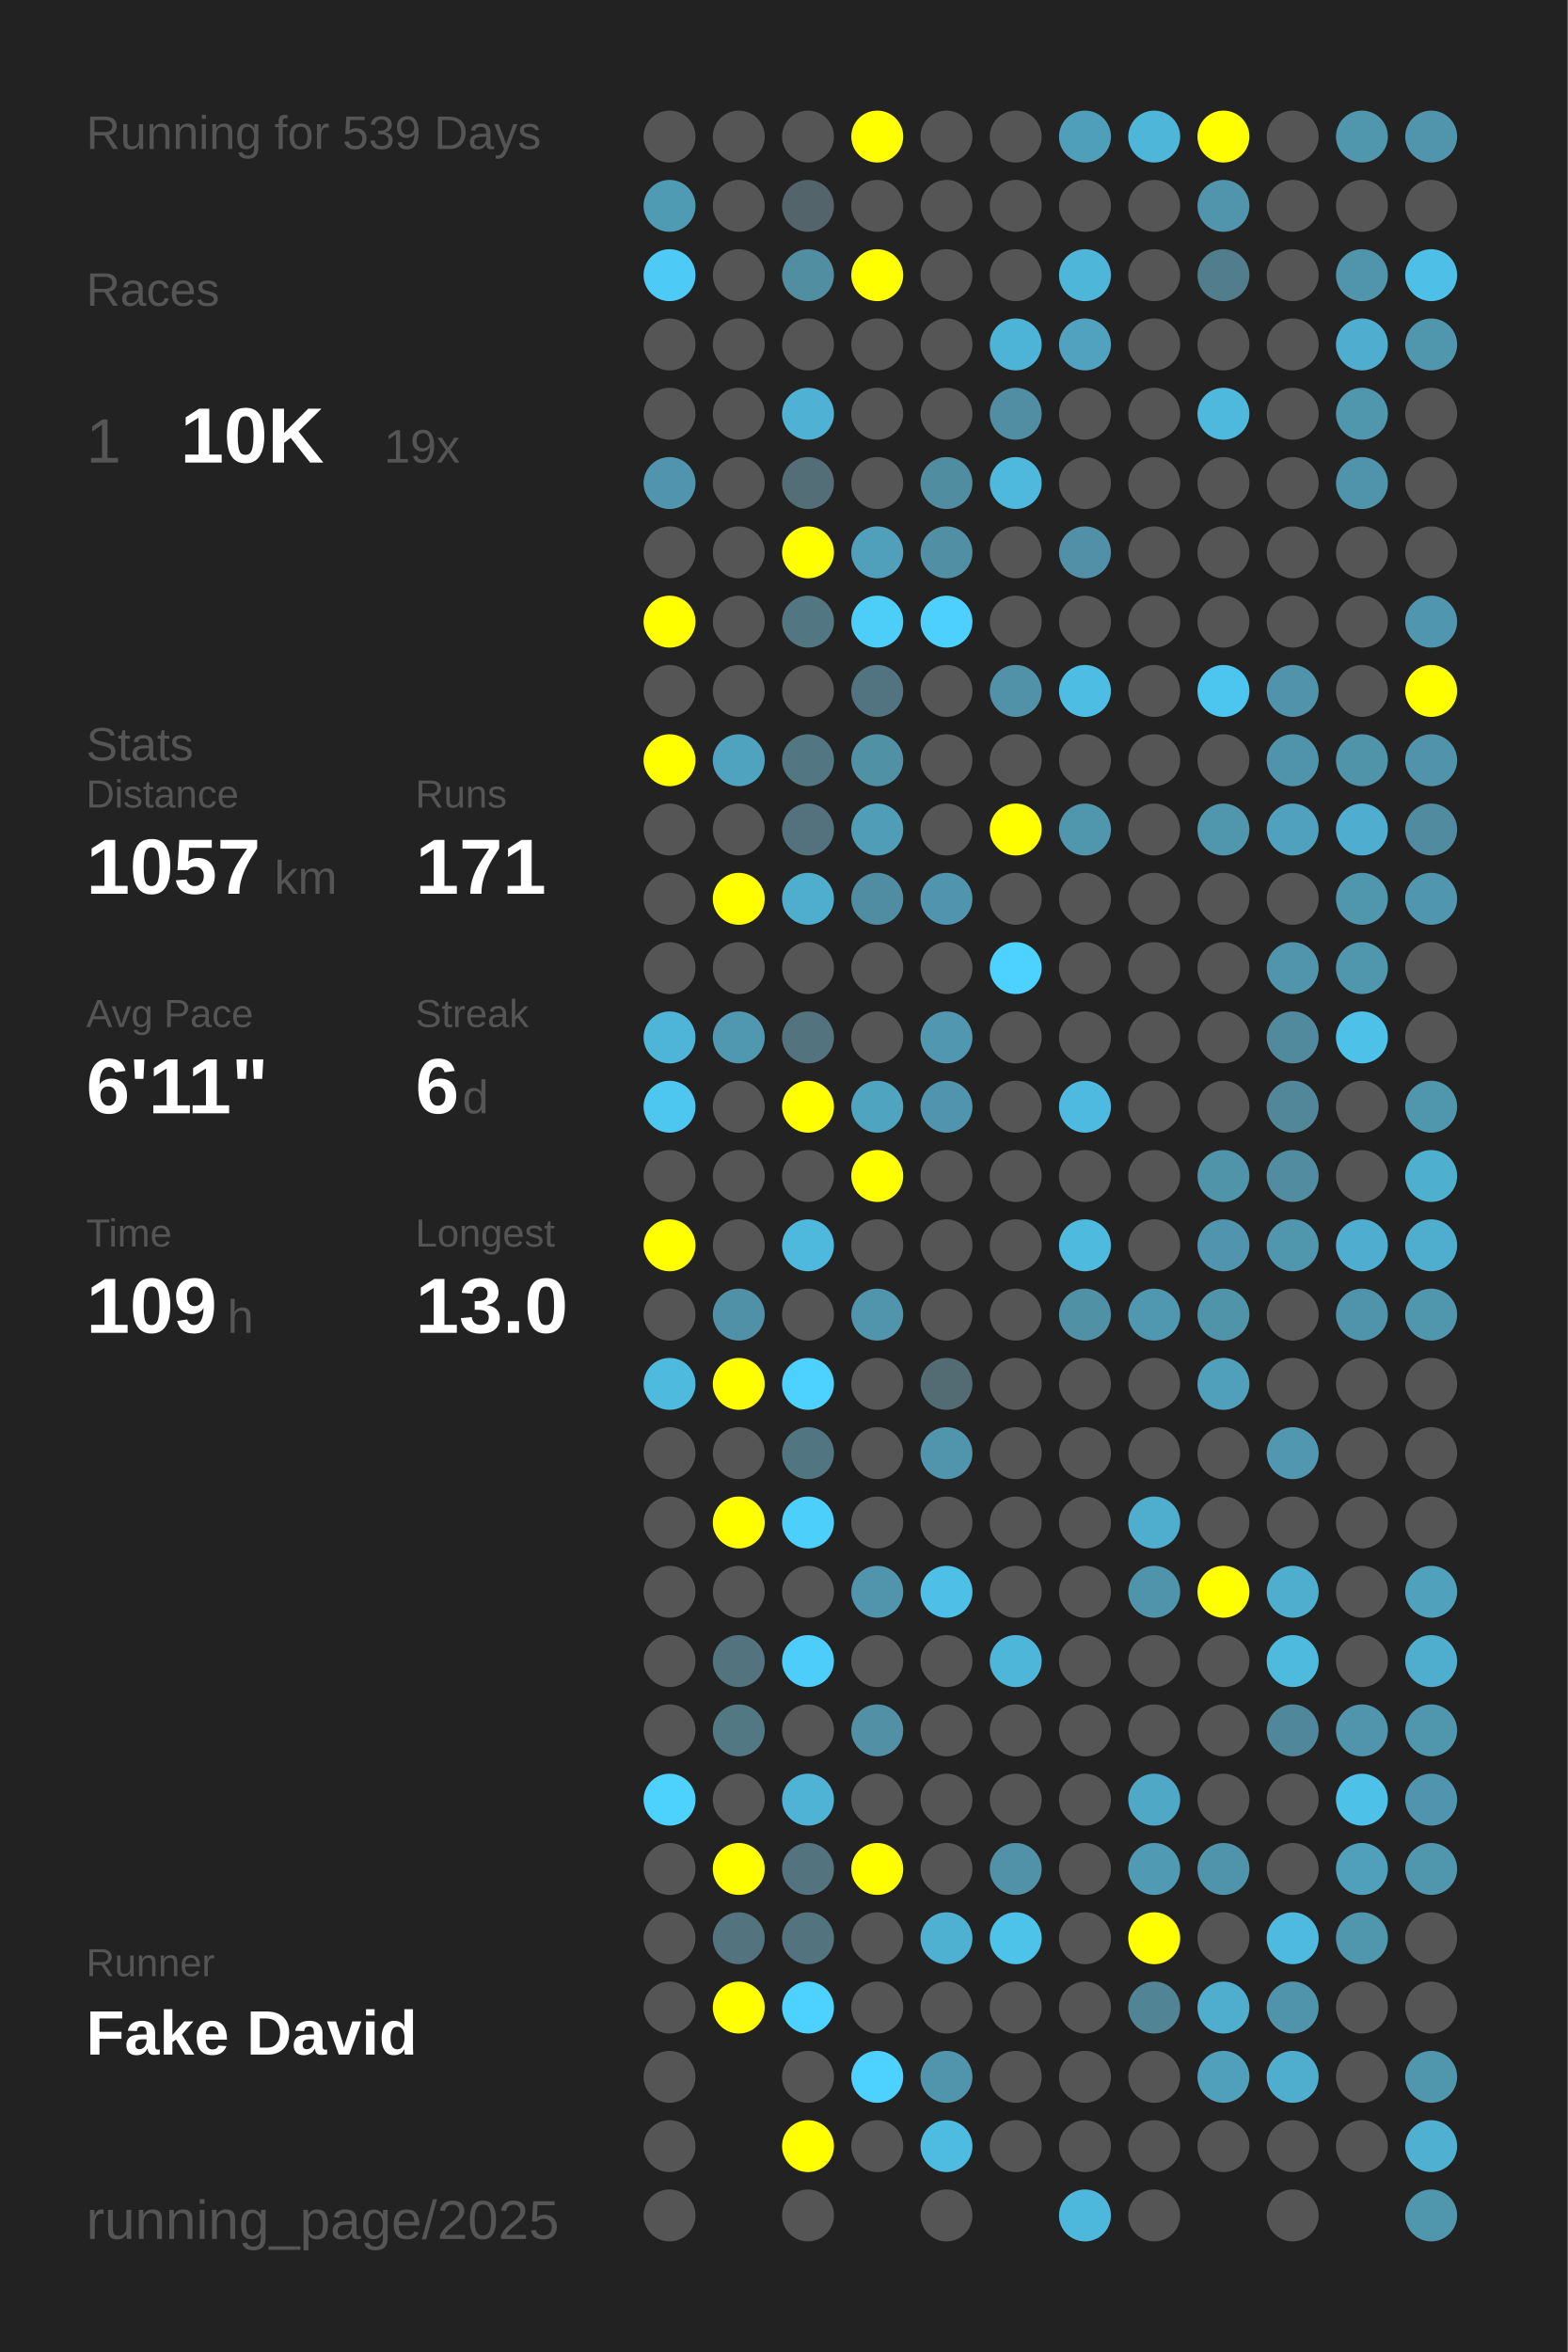
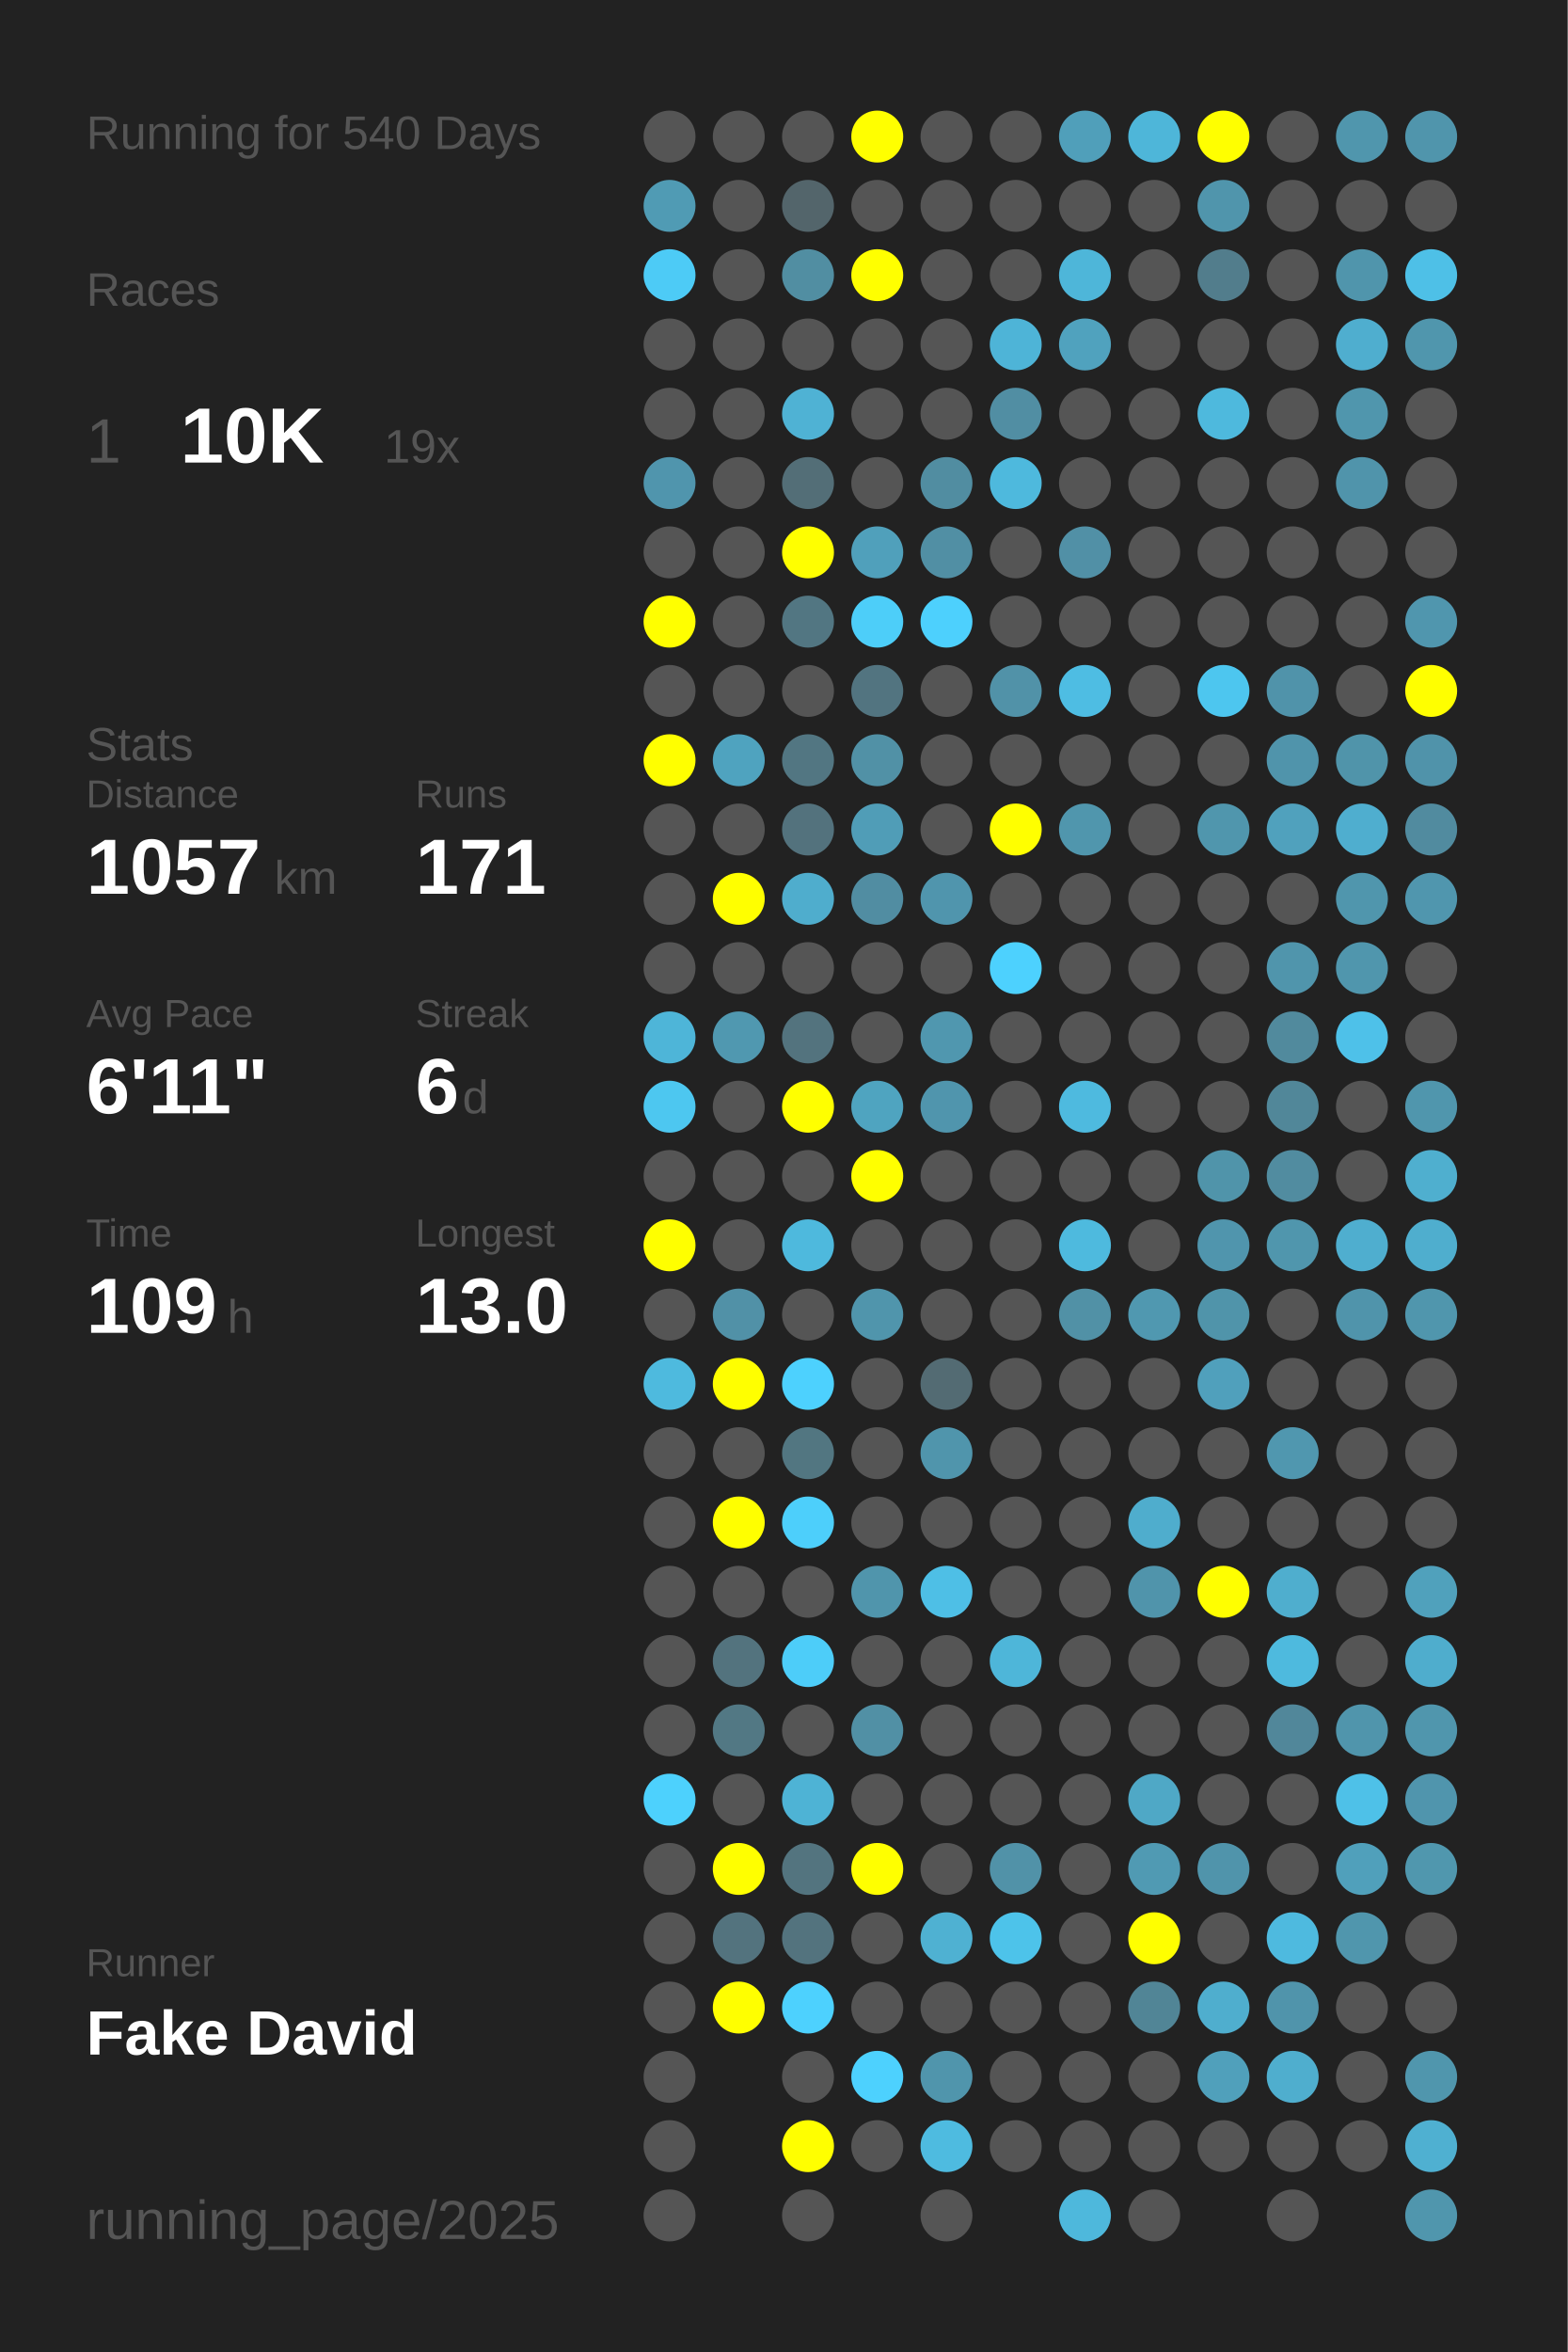
<svg xmlns="http://www.w3.org/2000/svg" baseProfile="full" height="300mm" version="1.1" viewBox="0,0,200,300" width="200mm">
  <defs />
  <rect fill="#222222" height="300" width="200" x="0" y="0" />
-   <text fill="#555555" style="font-size:6px; font-family:Arial;" x="11" y="19">Running for 539 Days</text>
+   <text fill="#555555" style="font-size:6px; font-family:Arial;" x="11" y="19">Running for 540 Days</text>
  <text fill="#555555" style="font-size:6px; font-family:Arial;" x="11" y="39">Races</text>
  <text fill="#555555" style="font-size:8px; font-family:Arial;" x="11" y="59">1</text>
  <text fill="#FFFFFF" style="font-size:10px; font-family:Arial; font-weight:bold;" x="23" y="59">10K</text>
  <text fill="#555555" style="font-size:6px; font-family:Arial;" x="49" y="59">19x</text>
  <text fill="#555555" style="font-size:6px; font-family:Arial;" x="11" y="97">Stats</text>
  <text fill="#555555" style="font-size:5px; font-family:Arial;" x="11" y="103">Distance</text>
  <text fill="#FFFFFF" style="font-size:10px; font-family:Arial; font-weight:bold;" x="11" y="114">1057</text>
  <text fill="#555555" style="font-size:6px; font-family:Arial;" x="35" y="114">km</text>
  <text fill="#555555" style="font-size:5px; font-family:Arial;" x="53" y="103">Runs</text>
  <text fill="#FFFFFF" style="font-size:10px; font-family:Arial; font-weight:bold;" x="53" y="114">171</text>
  <text fill="#555555" style="font-size:5px; font-family:Arial;" x="11" y="131">Avg Pace</text>
  <text fill="#FFFFFF" style="font-size:10px; font-family:Arial; font-weight:bold;" x="11" y="142">6'11"</text>
  <text fill="#555555" style="font-size:5px; font-family:Arial;" x="53" y="131">Streak</text>
  <text fill="#FFFFFF" style="font-size:10px; font-family:Arial; font-weight:bold;" x="53" y="142">6</text>
  <text fill="#555555" style="font-size:6px; font-family:Arial;" x="59" y="142">d</text>
  <text fill="#555555" style="font-size:5px; font-family:Arial;" x="11" y="159">Time</text>
  <text fill="#FFFFFF" style="font-size:10px; font-family:Arial; font-weight:bold;" x="11" y="170">109</text>
  <text fill="#555555" style="font-size:6px; font-family:Arial;" x="29" y="170">h</text>
  <text fill="#555555" style="font-size:5px; font-family:Arial;" x="53" y="159">Longest</text>
  <text fill="#FFFFFF" style="font-size:10px; font-family:Arial; font-weight:bold;" x="53" y="170">13.0</text>
  <text fill="#555555" style="font-size:5px; font-family:Arial;" x="11" y="252.065">Runner</text>
  <text fill="#FFFFFF" style="font-size:8px; font-family:Arial; font-weight:bold;" x="11" y="262.065">Fake David</text>
  <text fill="#555555" style="font-size:7px; font-family:Arial;" x="11" y="285.581">running_page/2025</text>
  <circle cx="85.417" cy="17.419" fill="#555555" r="3.312" />
  <circle cx="85.417" cy="26.258" fill="#509bb4" r="3.312" />
  <circle cx="85.417" cy="35.097" fill="#4dcbf6" r="3.312" />
  <circle cx="85.417" cy="43.935" fill="#555555" r="3.312" />
  <circle cx="85.417" cy="52.774" fill="#555555" r="3.312" />
  <circle cx="85.417" cy="61.613" fill="#5095ad" r="3.312" />
  <circle cx="85.417" cy="70.452" fill="#555555" r="3.312" />
  <circle cx="85.417" cy="79.29" fill="#FFFF00" r="3.312" />
  <circle cx="85.417" cy="88.129" fill="#555555" r="3.312" />
  <circle cx="85.417" cy="96.968" fill="#FFFF00" r="3.312" />
  <circle cx="85.417" cy="105.806" fill="#555555" r="3.312" />
  <circle cx="85.417" cy="114.645" fill="#555555" r="3.312" />
  <circle cx="85.417" cy="123.484" fill="#555555" r="3.312" />
  <circle cx="85.417" cy="132.323" fill="#4eb5d8" r="3.312" />
  <circle cx="85.417" cy="141.161" fill="#4dc7f0" r="3.312" />
  <circle cx="85.417" cy="150" fill="#555555" r="3.312" />
  <circle cx="85.417" cy="158.839" fill="#FFFF00" r="3.312" />
  <circle cx="85.417" cy="167.677" fill="#555555" r="3.312" />
  <circle cx="85.417" cy="176.516" fill="#4ebade" r="3.312" />
  <circle cx="85.417" cy="185.355" fill="#555555" r="3.312" />
  <circle cx="85.417" cy="194.194" fill="#555555" r="3.312" />
  <circle cx="85.417" cy="203.032" fill="#555555" r="3.312" />
  <circle cx="85.417" cy="211.871" fill="#555555" r="3.312" />
  <circle cx="85.417" cy="220.71" fill="#555555" r="3.312" />
  <circle cx="85.417" cy="229.548" fill="#4dd1fd" r="3.312" />
  <circle cx="85.417" cy="238.387" fill="#555555" r="3.312" />
  <circle cx="85.417" cy="247.226" fill="#555555" r="3.312" />
  <circle cx="85.417" cy="256.065" fill="#555555" r="3.312" />
  <circle cx="85.417" cy="264.903" fill="#555555" r="3.312" />
  <circle cx="85.417" cy="273.742" fill="#555555" r="3.312" />
  <circle cx="85.417" cy="282.581" fill="#555555" r="3.312" />
  <circle cx="94.25" cy="17.419" fill="#555555" r="3.312" />
  <circle cx="94.25" cy="26.258" fill="#555555" r="3.312" />
  <circle cx="94.25" cy="35.097" fill="#555555" r="3.312" />
  <circle cx="94.25" cy="43.935" fill="#555555" r="3.312" />
  <circle cx="94.25" cy="52.774" fill="#555555" r="3.312" />
  <circle cx="94.25" cy="61.613" fill="#555555" r="3.312" />
  <circle cx="94.25" cy="70.452" fill="#555555" r="3.312" />
  <circle cx="94.25" cy="79.29" fill="#555555" r="3.312" />
  <circle cx="94.25" cy="88.129" fill="#555555" r="3.312" />
  <circle cx="94.25" cy="96.968" fill="#4fa3bf" r="3.312" />
  <circle cx="94.25" cy="105.806" fill="#555555" r="3.312" />
  <circle cx="94.25" cy="114.645" fill="#FFFF00" r="3.312" />
  <circle cx="94.25" cy="123.484" fill="#555555" r="3.312" />
  <circle cx="94.25" cy="132.323" fill="#5098b0" r="3.312" />
  <circle cx="94.25" cy="141.161" fill="#555555" r="3.312" />
  <circle cx="94.25" cy="150" fill="#555555" r="3.312" />
  <circle cx="94.25" cy="158.839" fill="#555555" r="3.312" />
  <circle cx="94.25" cy="167.677" fill="#5191a7" r="3.312" />
  <circle cx="94.25" cy="176.516" fill="#FFFF00" r="3.312" />
  <circle cx="94.25" cy="185.355" fill="#555555" r="3.312" />
  <circle cx="94.25" cy="194.194" fill="#FFFF00" r="3.312" />
  <circle cx="94.25" cy="203.032" fill="#555555" r="3.312" />
  <circle cx="94.25" cy="211.871" fill="#53737e" r="3.312" />
  <circle cx="94.25" cy="220.71" fill="#527884" r="3.312" />
  <circle cx="94.25" cy="229.548" fill="#555555" r="3.312" />
  <circle cx="94.25" cy="238.387" fill="#FFFF00" r="3.312" />
  <circle cx="94.25" cy="247.226" fill="#53737e" r="3.312" />
  <circle cx="94.25" cy="256.065" fill="#FFFF00" r="3.312" />
  <circle cx="103.083" cy="17.419" fill="#555555" r="3.312" />
  <circle cx="103.083" cy="26.258" fill="#53656b" r="3.312" />
  <circle cx="103.083" cy="35.097" fill="#518ea2" r="3.312" />
  <circle cx="103.083" cy="43.935" fill="#555555" r="3.312" />
  <circle cx="103.083" cy="52.774" fill="#4fb2d4" r="3.312" />
  <circle cx="103.083" cy="61.613" fill="#536e77" r="3.312" />
  <circle cx="103.083" cy="70.452" fill="#FFFF00" r="3.312" />
  <circle cx="103.083" cy="79.29" fill="#527682" r="3.312" />
  <circle cx="103.083" cy="88.129" fill="#555555" r="3.312" />
  <circle cx="103.083" cy="96.968" fill="#527682" r="3.312" />
  <circle cx="103.083" cy="105.806" fill="#53727d" r="3.312" />
  <circle cx="103.083" cy="114.645" fill="#4fadcd" r="3.312" />
  <circle cx="103.083" cy="123.484" fill="#555555" r="3.312" />
  <circle cx="103.083" cy="132.323" fill="#53737e" r="3.312" />
  <circle cx="103.083" cy="141.161" fill="#FFFF00" r="3.312" />
  <circle cx="103.083" cy="150" fill="#555555" r="3.312" />
  <circle cx="103.083" cy="158.839" fill="#4eb9dd" r="3.312" />
  <circle cx="103.083" cy="167.677" fill="#555555" r="3.312" />
  <circle cx="103.083" cy="176.516" fill="#4dd1fe" r="3.312" />
  <circle cx="103.083" cy="185.355" fill="#527681" r="3.312" />
  <circle cx="103.083" cy="194.194" fill="#4dcffb" r="3.312" />
  <circle cx="103.083" cy="203.032" fill="#555555" r="3.312" />
  <circle cx="103.083" cy="211.871" fill="#4dcdf9" r="3.312" />
  <circle cx="103.083" cy="220.71" fill="#555555" r="3.312" />
  <circle cx="103.083" cy="229.548" fill="#4eb3d5" r="3.312" />
  <circle cx="103.083" cy="238.387" fill="#53747f" r="3.312" />
  <circle cx="103.083" cy="247.226" fill="#53737e" r="3.312" />
  <circle cx="103.083" cy="256.065" fill="#4dd1fe" r="3.312" />
  <circle cx="103.083" cy="264.903" fill="#555555" r="3.312" />
  <circle cx="103.083" cy="273.742" fill="#FFFF00" r="3.312" />
  <circle cx="103.083" cy="282.581" fill="#555555" r="3.312" />
  <circle cx="111.917" cy="17.419" fill="#FFFF00" r="3.312" />
  <circle cx="111.917" cy="26.258" fill="#555555" r="3.312" />
  <circle cx="111.917" cy="35.097" fill="#FFFF00" r="3.312" />
  <circle cx="111.917" cy="43.935" fill="#555555" r="3.312" />
  <circle cx="111.917" cy="52.774" fill="#555555" r="3.312" />
  <circle cx="111.917" cy="61.613" fill="#555555" r="3.312" />
  <circle cx="111.917" cy="70.452" fill="#50a0bb" r="3.312" />
  <circle cx="111.917" cy="79.29" fill="#4dcef9" r="3.312" />
  <circle cx="111.917" cy="88.129" fill="#527480" r="3.312" />
  <circle cx="111.917" cy="96.968" fill="#5191a6" r="3.312" />
  <circle cx="111.917" cy="105.806" fill="#509db7" r="3.312" />
  <circle cx="111.917" cy="114.645" fill="#518da2" r="3.312" />
  <circle cx="111.917" cy="123.484" fill="#555555" r="3.312" />
  <circle cx="111.917" cy="132.323" fill="#555555" r="3.312" />
  <circle cx="111.917" cy="141.161" fill="#4fa4c0" r="3.312" />
  <circle cx="111.917" cy="150" fill="#FFFF00" r="3.312" />
  <circle cx="111.917" cy="158.839" fill="#555555" r="3.312" />
  <circle cx="111.917" cy="167.677" fill="#5095ac" r="3.312" />
  <circle cx="111.917" cy="176.516" fill="#555555" r="3.312" />
  <circle cx="111.917" cy="185.355" fill="#555555" r="3.312" />
  <circle cx="111.917" cy="194.194" fill="#555555" r="3.312" />
  <circle cx="111.917" cy="203.032" fill="#5095ac" r="3.312" />
  <circle cx="111.917" cy="211.871" fill="#555555" r="3.312" />
  <circle cx="111.917" cy="220.71" fill="#5190a5" r="3.312" />
  <circle cx="111.917" cy="229.548" fill="#555555" r="3.312" />
  <circle cx="111.917" cy="238.387" fill="#FFFF00" r="3.312" />
  <circle cx="111.917" cy="247.226" fill="#555555" r="3.312" />
  <circle cx="111.917" cy="256.065" fill="#555555" r="3.312" />
  <circle cx="111.917" cy="264.903" fill="#4dd1fe" r="3.312" />
  <circle cx="111.917" cy="273.742" fill="#555555" r="3.312" />
  <circle cx="120.75" cy="17.419" fill="#555555" r="3.312" />
  <circle cx="120.75" cy="26.258" fill="#555555" r="3.312" />
  <circle cx="120.75" cy="35.097" fill="#555555" r="3.312" />
  <circle cx="120.75" cy="43.935" fill="#555555" r="3.312" />
  <circle cx="120.75" cy="52.774" fill="#555555" r="3.312" />
  <circle cx="120.75" cy="61.613" fill="#518da1" r="3.312" />
  <circle cx="120.75" cy="70.452" fill="#518fa4" r="3.312" />
  <circle cx="120.75" cy="79.29" fill="#4dd0fd" r="3.312" />
  <circle cx="120.75" cy="88.129" fill="#555555" r="3.312" />
  <circle cx="120.75" cy="96.968" fill="#555555" r="3.312" />
  <circle cx="120.75" cy="105.806" fill="#555555" r="3.312" />
  <circle cx="120.75" cy="114.645" fill="#5095ad" r="3.312" />
  <circle cx="120.75" cy="123.484" fill="#555555" r="3.312" />
  <circle cx="120.75" cy="132.323" fill="#5097af" r="3.312" />
  <circle cx="120.75" cy="141.161" fill="#5095ad" r="3.312" />
  <circle cx="120.75" cy="150" fill="#555555" r="3.312" />
  <circle cx="120.75" cy="158.839" fill="#555555" r="3.312" />
  <circle cx="120.75" cy="167.677" fill="#555555" r="3.312" />
  <circle cx="120.75" cy="176.516" fill="#536b73" r="3.312" />
  <circle cx="120.75" cy="185.355" fill="#5095ac" r="3.312" />
  <circle cx="120.75" cy="194.194" fill="#555555" r="3.312" />
  <circle cx="120.75" cy="203.032" fill="#4ebfe6" r="3.312" />
  <circle cx="120.75" cy="211.871" fill="#555555" r="3.312" />
  <circle cx="120.75" cy="220.71" fill="#555555" r="3.312" />
  <circle cx="120.75" cy="229.548" fill="#555555" r="3.312" />
  <circle cx="120.75" cy="238.387" fill="#555555" r="3.312" />
  <circle cx="120.75" cy="247.226" fill="#4fb1d2" r="3.312" />
  <circle cx="120.75" cy="256.065" fill="#555555" r="3.312" />
  <circle cx="120.75" cy="264.903" fill="#5095ac" r="3.312" />
  <circle cx="120.75" cy="273.742" fill="#4ebbe0" r="3.312" />
  <circle cx="120.75" cy="282.581" fill="#555555" r="3.312" />
  <circle cx="129.583" cy="17.419" fill="#555555" r="3.312" />
  <circle cx="129.583" cy="26.258" fill="#555555" r="3.312" />
  <circle cx="129.583" cy="35.097" fill="#555555" r="3.312" />
  <circle cx="129.583" cy="43.935" fill="#4eb4d7" r="3.312" />
  <circle cx="129.583" cy="52.774" fill="#518ea3" r="3.312" />
  <circle cx="129.583" cy="61.613" fill="#4eb9dd" r="3.312" />
  <circle cx="129.583" cy="70.452" fill="#555555" r="3.312" />
  <circle cx="129.583" cy="79.29" fill="#555555" r="3.312" />
  <circle cx="129.583" cy="88.129" fill="#5192a8" r="3.312" />
  <circle cx="129.583" cy="96.968" fill="#555555" r="3.312" />
  <circle cx="129.583" cy="105.806" fill="#FFFF00" r="3.312" />
  <circle cx="129.583" cy="114.645" fill="#555555" r="3.312" />
  <circle cx="129.583" cy="123.484" fill="#4dd1fe" r="3.312" />
  <circle cx="129.583" cy="132.323" fill="#555555" r="3.312" />
  <circle cx="129.583" cy="141.161" fill="#555555" r="3.312" />
  <circle cx="129.583" cy="150" fill="#555555" r="3.312" />
  <circle cx="129.583" cy="158.839" fill="#555555" r="3.312" />
  <circle cx="129.583" cy="167.677" fill="#555555" r="3.312" />
  <circle cx="129.583" cy="176.516" fill="#555555" r="3.312" />
  <circle cx="129.583" cy="185.355" fill="#555555" r="3.312" />
  <circle cx="129.583" cy="194.194" fill="#555555" r="3.312" />
  <circle cx="129.583" cy="203.032" fill="#555555" r="3.312" />
  <circle cx="129.583" cy="211.871" fill="#4eb6d9" r="3.312" />
  <circle cx="129.583" cy="220.71" fill="#555555" r="3.312" />
  <circle cx="129.583" cy="229.548" fill="#555555" r="3.312" />
  <circle cx="129.583" cy="238.387" fill="#5192a8" r="3.312" />
  <circle cx="129.583" cy="247.226" fill="#4dc3ea" r="3.312" />
  <circle cx="129.583" cy="256.065" fill="#555555" r="3.312" />
  <circle cx="129.583" cy="264.903" fill="#555555" r="3.312" />
  <circle cx="129.583" cy="273.742" fill="#555555" r="3.312" />
  <circle cx="138.417" cy="17.419" fill="#509fba" r="3.312" />
  <circle cx="138.417" cy="26.258" fill="#555555" r="3.312" />
  <circle cx="138.417" cy="35.097" fill="#4eb6d9" r="3.312" />
  <circle cx="138.417" cy="43.935" fill="#50a2be" r="3.312" />
  <circle cx="138.417" cy="52.774" fill="#555555" r="3.312" />
  <circle cx="138.417" cy="61.613" fill="#555555" r="3.312" />
  <circle cx="138.417" cy="70.452" fill="#5190a6" r="3.312" />
  <circle cx="138.417" cy="79.29" fill="#555555" r="3.312" />
  <circle cx="138.417" cy="88.129" fill="#4ebde3" r="3.312" />
  <circle cx="138.417" cy="96.968" fill="#555555" r="3.312" />
  <circle cx="138.417" cy="105.806" fill="#5096ad" r="3.312" />
  <circle cx="138.417" cy="114.645" fill="#555555" r="3.312" />
  <circle cx="138.417" cy="123.484" fill="#555555" r="3.312" />
  <circle cx="138.417" cy="132.323" fill="#555555" r="3.312" />
  <circle cx="138.417" cy="141.161" fill="#4ebadf" r="3.312" />
  <circle cx="138.417" cy="150" fill="#555555" r="3.312" />
  <circle cx="138.417" cy="158.839" fill="#4ebade" r="3.312" />
  <circle cx="138.417" cy="167.677" fill="#5191a6" r="3.312" />
  <circle cx="138.417" cy="176.516" fill="#555555" r="3.312" />
  <circle cx="138.417" cy="185.355" fill="#555555" r="3.312" />
  <circle cx="138.417" cy="194.194" fill="#555555" r="3.312" />
  <circle cx="138.417" cy="203.032" fill="#555555" r="3.312" />
  <circle cx="138.417" cy="211.871" fill="#555555" r="3.312" />
  <circle cx="138.417" cy="220.71" fill="#555555" r="3.312" />
  <circle cx="138.417" cy="229.548" fill="#555555" r="3.312" />
  <circle cx="138.417" cy="238.387" fill="#555555" r="3.312" />
  <circle cx="138.417" cy="247.226" fill="#555555" r="3.312" />
  <circle cx="138.417" cy="256.065" fill="#555555" r="3.312" />
  <circle cx="138.417" cy="264.903" fill="#555555" r="3.312" />
  <circle cx="138.417" cy="273.742" fill="#555555" r="3.312" />
  <circle cx="138.417" cy="282.581" fill="#4eb8dc" r="3.312" />
  <circle cx="147.25" cy="17.419" fill="#4eb6d9" r="3.312" />
  <circle cx="147.25" cy="26.258" fill="#555555" r="3.312" />
  <circle cx="147.25" cy="35.097" fill="#555555" r="3.312" />
  <circle cx="147.25" cy="43.935" fill="#555555" r="3.312" />
  <circle cx="147.25" cy="52.774" fill="#555555" r="3.312" />
  <circle cx="147.25" cy="61.613" fill="#555555" r="3.312" />
  <circle cx="147.25" cy="70.452" fill="#555555" r="3.312" />
  <circle cx="147.25" cy="79.29" fill="#555555" r="3.312" />
  <circle cx="147.25" cy="88.129" fill="#555555" r="3.312" />
  <circle cx="147.25" cy="96.968" fill="#555555" r="3.312" />
  <circle cx="147.25" cy="105.806" fill="#555555" r="3.312" />
  <circle cx="147.25" cy="114.645" fill="#555555" r="3.312" />
  <circle cx="147.25" cy="123.484" fill="#555555" r="3.312" />
  <circle cx="147.25" cy="132.323" fill="#555555" r="3.312" />
  <circle cx="147.25" cy="141.161" fill="#555555" r="3.312" />
  <circle cx="147.25" cy="150" fill="#555555" r="3.312" />
  <circle cx="147.25" cy="158.839" fill="#555555" r="3.312" />
  <circle cx="147.25" cy="167.677" fill="#5098b0" r="3.312" />
  <circle cx="147.25" cy="176.516" fill="#555555" r="3.312" />
  <circle cx="147.25" cy="185.355" fill="#555555" r="3.312" />
  <circle cx="147.25" cy="194.194" fill="#4fadcd" r="3.312" />
  <circle cx="147.25" cy="203.032" fill="#5094ab" r="3.312" />
  <circle cx="147.25" cy="211.871" fill="#555555" r="3.312" />
  <circle cx="147.25" cy="220.71" fill="#555555" r="3.312" />
  <circle cx="147.25" cy="229.548" fill="#4fa8c6" r="3.312" />
  <circle cx="147.25" cy="238.387" fill="#509ab3" r="3.312" />
  <circle cx="147.25" cy="247.226" fill="#FFFF00" r="3.312" />
  <circle cx="147.25" cy="256.065" fill="#518596" r="3.312" />
  <circle cx="147.25" cy="264.903" fill="#555555" r="3.312" />
  <circle cx="147.25" cy="273.742" fill="#555555" r="3.312" />
  <circle cx="147.25" cy="282.581" fill="#555555" r="3.312" />
  <circle cx="156.083" cy="17.419" fill="#FFFF00" r="3.312" />
  <circle cx="156.083" cy="26.258" fill="#5095ac" r="3.312" />
  <circle cx="156.083" cy="35.097" fill="#527d8c" r="3.312" />
  <circle cx="156.083" cy="43.935" fill="#555555" r="3.312" />
  <circle cx="156.083" cy="52.774" fill="#4eb9dd" r="3.312" />
  <circle cx="156.083" cy="61.613" fill="#555555" r="3.312" />
  <circle cx="156.083" cy="70.452" fill="#555555" r="3.312" />
  <circle cx="156.083" cy="79.29" fill="#555555" r="3.312" />
  <circle cx="156.083" cy="88.129" fill="#4dc6ef" r="3.312" />
  <circle cx="156.083" cy="96.968" fill="#555555" r="3.312" />
  <circle cx="156.083" cy="105.806" fill="#5096ad" r="3.312" />
  <circle cx="156.083" cy="114.645" fill="#555555" r="3.312" />
  <circle cx="156.083" cy="123.484" fill="#555555" r="3.312" />
  <circle cx="156.083" cy="132.323" fill="#555555" r="3.312" />
  <circle cx="156.083" cy="141.161" fill="#555555" r="3.312" />
  <circle cx="156.083" cy="150" fill="#5094aa" r="3.312" />
  <circle cx="156.083" cy="158.839" fill="#5095ad" r="3.312" />
  <circle cx="156.083" cy="167.677" fill="#5094aa" r="3.312" />
  <circle cx="156.083" cy="176.516" fill="#50a0bc" r="3.312" />
  <circle cx="156.083" cy="185.355" fill="#555555" r="3.312" />
  <circle cx="156.083" cy="194.194" fill="#555555" r="3.312" />
  <circle cx="156.083" cy="203.032" fill="#FFFF00" r="3.312" />
  <circle cx="156.083" cy="211.871" fill="#555555" r="3.312" />
  <circle cx="156.083" cy="220.71" fill="#555555" r="3.312" />
  <circle cx="156.083" cy="229.548" fill="#555555" r="3.312" />
  <circle cx="156.083" cy="238.387" fill="#5094ab" r="3.312" />
  <circle cx="156.083" cy="247.226" fill="#555555" r="3.312" />
  <circle cx="156.083" cy="256.065" fill="#4faece" r="3.312" />
  <circle cx="156.083" cy="264.903" fill="#50a0bb" r="3.312" />
  <circle cx="156.083" cy="273.742" fill="#555555" r="3.312" />
  <circle cx="164.917" cy="17.419" fill="#555555" r="3.312" />
  <circle cx="164.917" cy="26.258" fill="#555555" r="3.312" />
  <circle cx="164.917" cy="35.097" fill="#555555" r="3.312" />
  <circle cx="164.917" cy="43.935" fill="#555555" r="3.312" />
  <circle cx="164.917" cy="52.774" fill="#555555" r="3.312" />
  <circle cx="164.917" cy="61.613" fill="#555555" r="3.312" />
  <circle cx="164.917" cy="70.452" fill="#555555" r="3.312" />
  <circle cx="164.917" cy="79.29" fill="#555555" r="3.312" />
  <circle cx="164.917" cy="88.129" fill="#5093aa" r="3.312" />
  <circle cx="164.917" cy="96.968" fill="#5094ab" r="3.312" />
  <circle cx="164.917" cy="105.806" fill="#50a1bd" r="3.312" />
  <circle cx="164.917" cy="114.645" fill="#555555" r="3.312" />
  <circle cx="164.917" cy="123.484" fill="#5095ac" r="3.312" />
  <circle cx="164.917" cy="132.323" fill="#518a9d" r="3.312" />
  <circle cx="164.917" cy="141.161" fill="#518799" r="3.312" />
  <circle cx="164.917" cy="150" fill="#518ca0" r="3.312" />
  <circle cx="164.917" cy="158.839" fill="#5096ad" r="3.312" />
  <circle cx="164.917" cy="167.677" fill="#555555" r="3.312" />
  <circle cx="164.917" cy="176.516" fill="#555555" r="3.312" />
  <circle cx="164.917" cy="185.355" fill="#5097af" r="3.312" />
  <circle cx="164.917" cy="194.194" fill="#555555" r="3.312" />
  <circle cx="164.917" cy="203.032" fill="#4faece" r="3.312" />
  <circle cx="164.917" cy="211.871" fill="#4ebade" r="3.312" />
  <circle cx="164.917" cy="220.71" fill="#51879a" r="3.312" />
  <circle cx="164.917" cy="229.548" fill="#555555" r="3.312" />
  <circle cx="164.917" cy="238.387" fill="#555555" r="3.312" />
  <circle cx="164.917" cy="247.226" fill="#4ebadf" r="3.312" />
  <circle cx="164.917" cy="256.065" fill="#5094ab" r="3.312" />
  <circle cx="164.917" cy="264.903" fill="#4faece" r="3.312" />
  <circle cx="164.917" cy="273.742" fill="#555555" r="3.312" />
  <circle cx="164.917" cy="282.581" fill="#555555" r="3.312" />
  <circle cx="173.75" cy="17.419" fill="#5096ad" r="3.312" />
  <circle cx="173.75" cy="26.258" fill="#555555" r="3.312" />
  <circle cx="173.75" cy="35.097" fill="#5095ac" r="3.312" />
  <circle cx="173.75" cy="43.935" fill="#4faecf" r="3.312" />
  <circle cx="173.75" cy="52.774" fill="#5096ad" r="3.312" />
  <circle cx="173.75" cy="61.613" fill="#5094ab" r="3.312" />
  <circle cx="173.75" cy="70.452" fill="#555555" r="3.312" />
  <circle cx="173.75" cy="79.29" fill="#555555" r="3.312" />
  <circle cx="173.75" cy="88.129" fill="#555555" r="3.312" />
  <circle cx="173.75" cy="96.968" fill="#5094aa" r="3.312" />
  <circle cx="173.75" cy="105.806" fill="#4faecf" r="3.312" />
  <circle cx="173.75" cy="114.645" fill="#5096ad" r="3.312" />
  <circle cx="173.75" cy="123.484" fill="#5096ad" r="3.312" />
  <circle cx="173.75" cy="132.323" fill="#4ec1e9" r="3.312" />
  <circle cx="173.75" cy="141.161" fill="#555555" r="3.312" />
  <circle cx="173.75" cy="150" fill="#555555" r="3.312" />
  <circle cx="173.75" cy="158.839" fill="#4faecf" r="3.312" />
  <circle cx="173.75" cy="167.677" fill="#5094ab" r="3.312" />
  <circle cx="173.75" cy="176.516" fill="#555555" r="3.312" />
  <circle cx="173.75" cy="185.355" fill="#555555" r="3.312" />
  <circle cx="173.75" cy="194.194" fill="#555555" r="3.312" />
  <circle cx="173.75" cy="203.032" fill="#555555" r="3.312" />
  <circle cx="173.75" cy="211.871" fill="#555555" r="3.312" />
  <circle cx="173.75" cy="220.71" fill="#5095ac" r="3.312" />
  <circle cx="173.75" cy="229.548" fill="#4ec1e8" r="3.312" />
  <circle cx="173.75" cy="238.387" fill="#50a0bb" r="3.312" />
  <circle cx="173.75" cy="247.226" fill="#5096ad" r="3.312" />
  <circle cx="173.75" cy="256.065" fill="#555555" r="3.312" />
  <circle cx="173.75" cy="264.903" fill="#555555" r="3.312" />
  <circle cx="173.75" cy="273.742" fill="#555555" r="3.312" />
  <circle cx="182.583" cy="17.419" fill="#5095ac" r="3.312" />
  <circle cx="182.583" cy="26.258" fill="#555555" r="3.312" />
  <circle cx="182.583" cy="35.097" fill="#4ec0e7" r="3.312" />
  <circle cx="182.583" cy="43.935" fill="#5096ad" r="3.312" />
  <circle cx="182.583" cy="52.774" fill="#555555" r="3.312" />
  <circle cx="182.583" cy="61.613" fill="#555555" r="3.312" />
  <circle cx="182.583" cy="70.452" fill="#555555" r="3.312" />
  <circle cx="182.583" cy="79.29" fill="#5096ae" r="3.312" />
  <circle cx="182.583" cy="88.129" fill="#FFFF00" r="3.312" />
  <circle cx="182.583" cy="96.968" fill="#5093aa" r="3.312" />
  <circle cx="182.583" cy="105.806" fill="#518b9f" r="3.312" />
  <circle cx="182.583" cy="114.645" fill="#5096ae" r="3.312" />
  <circle cx="182.583" cy="123.484" fill="#555555" r="3.312" />
  <circle cx="182.583" cy="132.323" fill="#555555" r="3.312" />
  <circle cx="182.583" cy="141.161" fill="#5096ad" r="3.312" />
  <circle cx="182.583" cy="150" fill="#4fafcf" r="3.312" />
  <circle cx="182.583" cy="158.839" fill="#4faece" r="3.312" />
  <circle cx="182.583" cy="167.677" fill="#5096ad" r="3.312" />
  <circle cx="182.583" cy="176.516" fill="#555555" r="3.312" />
  <circle cx="182.583" cy="185.355" fill="#555555" r="3.312" />
  <circle cx="182.583" cy="194.194" fill="#555555" r="3.312" />
  <circle cx="182.583" cy="203.032" fill="#50a1bc" r="3.312" />
  <circle cx="182.583" cy="211.871" fill="#4fadcd" r="3.312" />
  <circle cx="182.583" cy="220.71" fill="#5096ad" r="3.312" />
  <circle cx="182.583" cy="229.548" fill="#5095ad" r="3.312" />
  <circle cx="182.583" cy="238.387" fill="#5097ae" r="3.312" />
  <circle cx="182.583" cy="247.226" fill="#555555" r="3.312" />
  <circle cx="182.583" cy="256.065" fill="#555555" r="3.312" />
  <circle cx="182.583" cy="264.903" fill="#5096ad" r="3.312" />
  <circle cx="182.583" cy="273.742" fill="#4fb0d1" r="3.312" />
  <circle cx="182.583" cy="282.581" fill="#5096ad" r="3.312" />
</svg>
